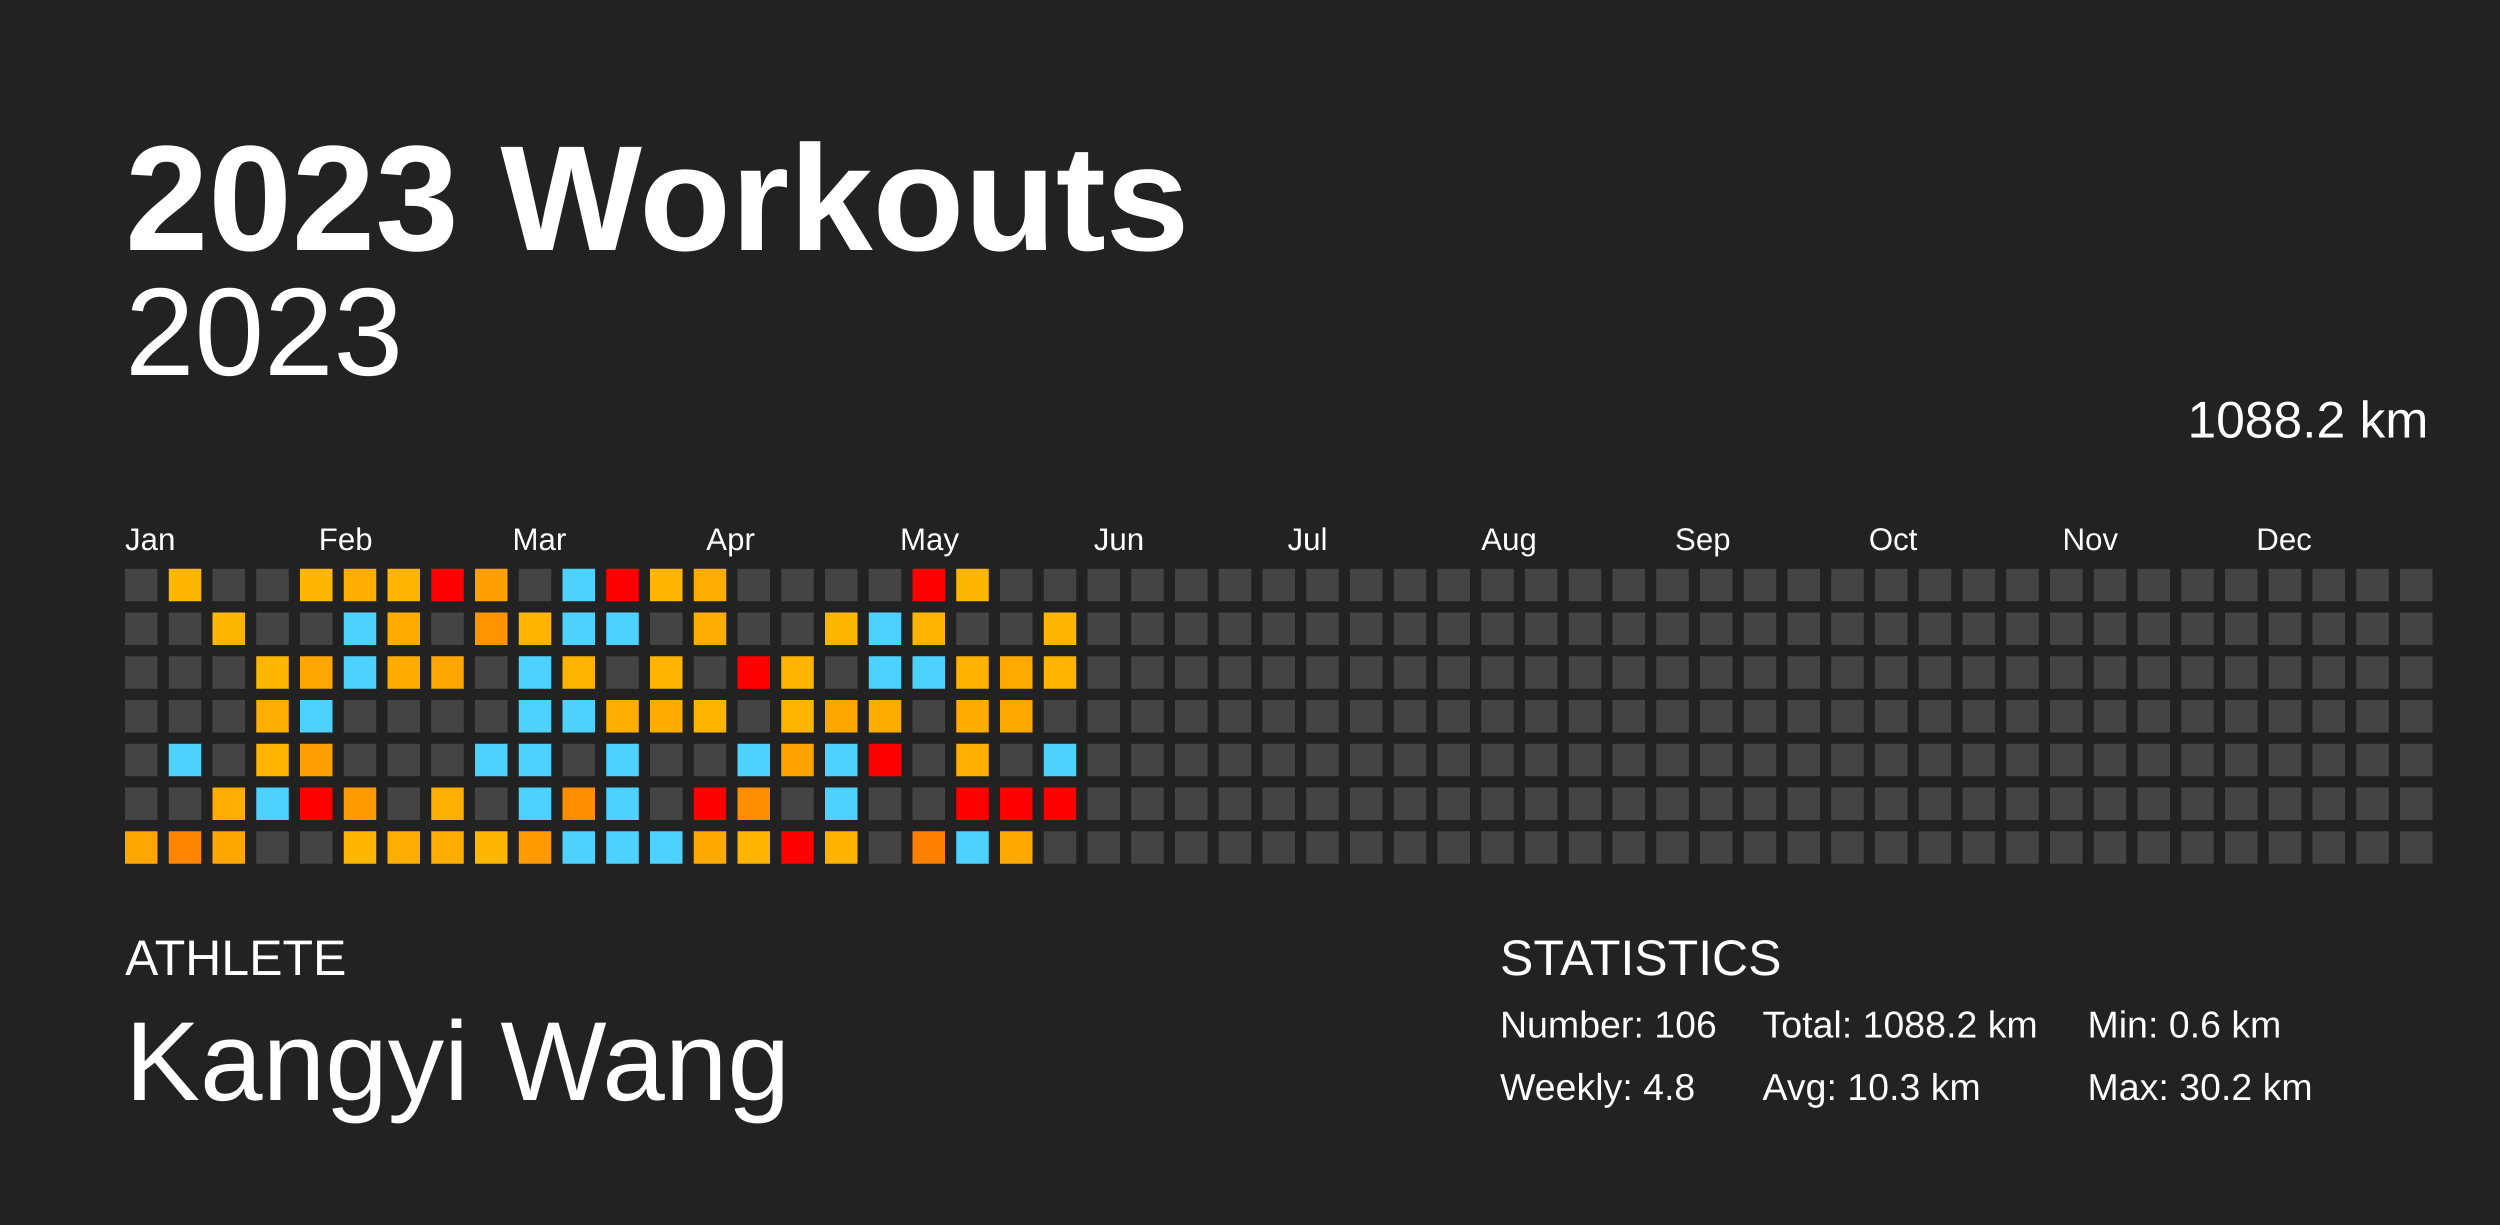
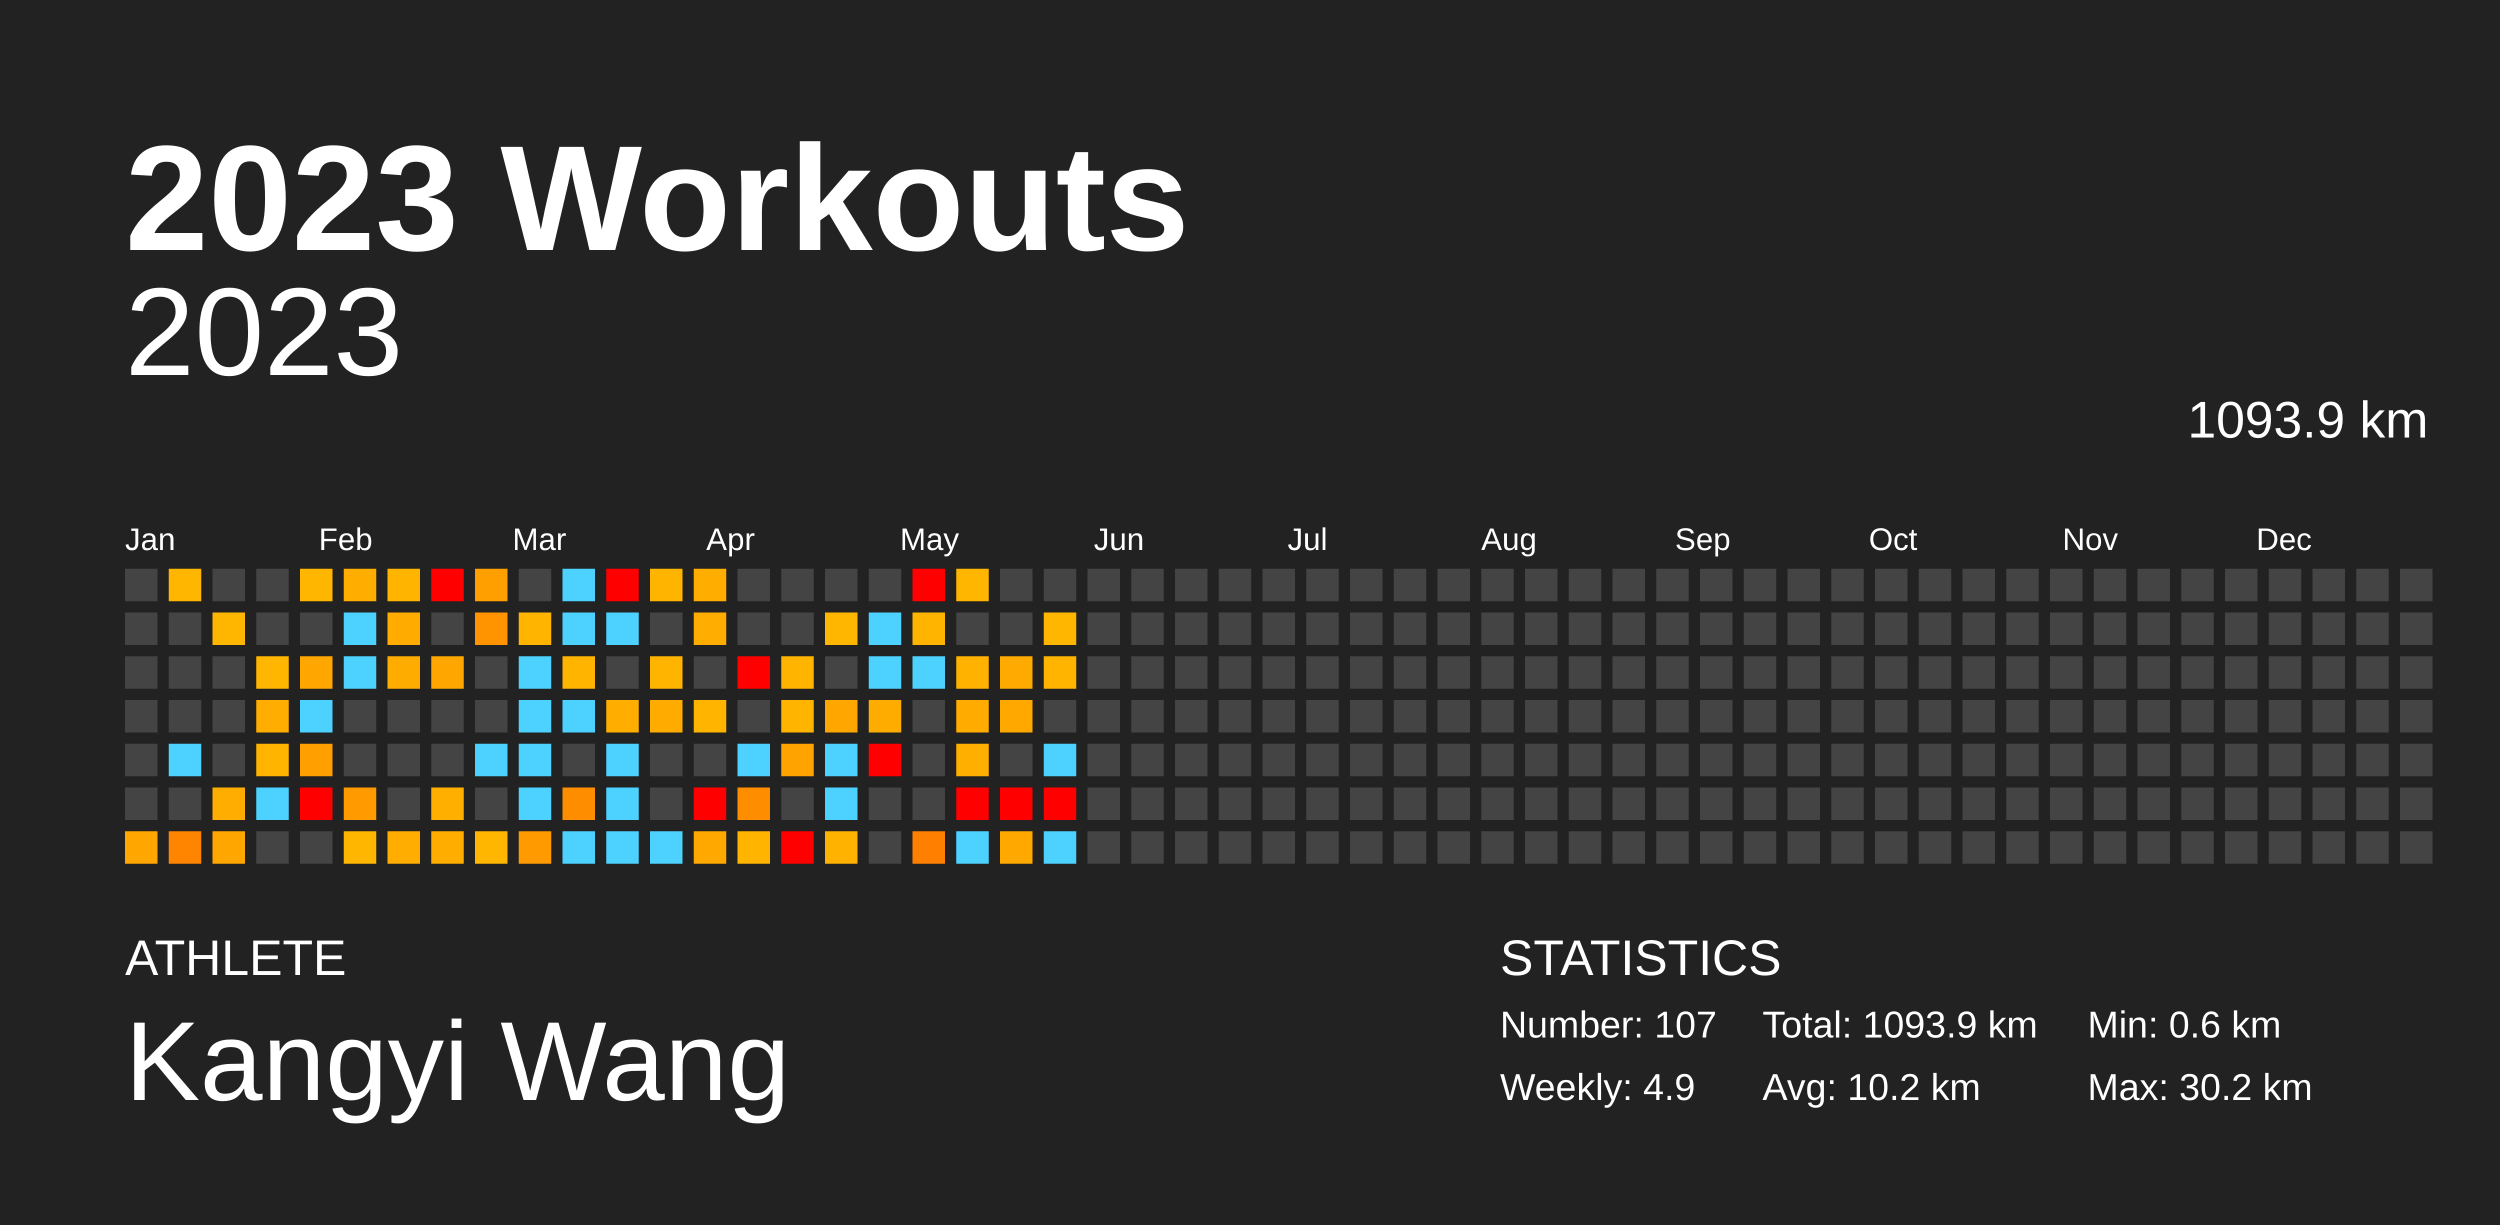
<svg xmlns="http://www.w3.org/2000/svg" baseProfile="full" height="98mm" version="1.1" viewBox="0,0,200,98" width="200mm">
  <defs />
  <rect fill="#222222" height="98" width="200" x="0" y="0" />
  <text fill="#FFFFFF" style="font-size:12px; font-family:Arial; font-weight:bold;" x="10" y="20">2023 Workouts</text>
  <text fill="#FFFFFF" style="font-size:4px; font-family:Arial" x="10" y="78">ATHLETE</text>
  <text fill="#FFFFFF" style="font-size:9px; font-family:Arial" x="10" y="88">Kangyi Wang</text>
  <text fill="#FFFFFF" style="font-size:4px; font-family:Arial" x="120" y="78">STATISTICS</text>
-   <text fill="#FFFFFF" style="font-size:3px; font-family:Arial" x="120" y="83">Number: 106</text>
-   <text fill="#FFFFFF" style="font-size:3px; font-family:Arial" x="120" y="88">Weekly: 4.8</text>
-   <text fill="#FFFFFF" style="font-size:3px; font-family:Arial" x="141" y="83">Total: 1088.2 km</text>
-   <text fill="#FFFFFF" style="font-size:3px; font-family:Arial" x="141" y="88">Avg: 10.3 km</text>
+   <text fill="#FFFFFF" style="font-size:3px; font-family:Arial" x="120" y="83">Number: 107</text>
+   <text fill="#FFFFFF" style="font-size:3px; font-family:Arial" x="120" y="88">Weekly: 4.9</text>
+   <text fill="#FFFFFF" style="font-size:3px; font-family:Arial" x="141" y="83">Total: 1093.9 km</text>
+   <text fill="#FFFFFF" style="font-size:3px; font-family:Arial" x="141" y="88">Avg: 10.2 km</text>
  <text fill="#FFFFFF" style="font-size:3px; font-family:Arial" x="167" y="83">Min: 0.6 km</text>
  <text fill="#FFFFFF" style="font-size:3px; font-family:Arial" x="167" y="88">Max: 30.2 km</text>
  <text alignment-baseline="hanging" fill="#FFFFFF" style="font-size:10.0px; font-family:Arial;" x="10" y="30">2023</text>
-   <text alignment-baseline="hanging" fill="#FFFFFF" style="font-size:4.125px; font-family:Arial;" x="175" y="35">1088.2 km</text>
+   <text alignment-baseline="hanging" fill="#FFFFFF" style="font-size:4.125px; font-family:Arial;" x="175" y="35">1093.9 km</text>
  <text fill="#FFFFFF" style="font-size:2.5px; font-family:Arial" x="10.0" y="44">Jan</text>
  <text fill="#FFFFFF" style="font-size:2.5px; font-family:Arial" x="25.5" y="44">Feb</text>
  <text fill="#FFFFFF" style="font-size:2.5px; font-family:Arial" x="41.0" y="44">Mar</text>
  <text fill="#FFFFFF" style="font-size:2.5px; font-family:Arial" x="56.5" y="44">Apr</text>
  <text fill="#FFFFFF" style="font-size:2.5px; font-family:Arial" x="72.0" y="44">May</text>
  <text fill="#FFFFFF" style="font-size:2.5px; font-family:Arial" x="87.5" y="44">Jun</text>
  <text fill="#FFFFFF" style="font-size:2.5px; font-family:Arial" x="103.0" y="44">Jul</text>
  <text fill="#FFFFFF" style="font-size:2.5px; font-family:Arial" x="118.5" y="44">Aug</text>
  <text fill="#FFFFFF" style="font-size:2.5px; font-family:Arial" x="134.0" y="44">Sep</text>
  <text fill="#FFFFFF" style="font-size:2.5px; font-family:Arial" x="149.5" y="44">Oct</text>
  <text fill="#FFFFFF" style="font-size:2.5px; font-family:Arial" x="165.0" y="44">Nov</text>
  <text fill="#FFFFFF" style="font-size:2.5px; font-family:Arial" x="180.5" y="44">Dec</text>
  <rect fill="#444444" height="2.6" width="2.6" x="10.0" y="45.5" />
  <rect fill="#444444" height="2.6" width="2.6" x="10.0" y="49.0" />
  <rect fill="#444444" height="2.6" width="2.6" x="10.0" y="52.5" />
  <rect fill="#444444" height="2.6" width="2.6" x="10.0" y="56.0" />
  <rect fill="#444444" height="2.6" width="2.6" x="10.0" y="59.5" />
  <rect fill="#444444" height="2.6" width="2.6" x="10.0" y="63.0" />
  <rect fill="#ffa600" height="2.6" width="2.6" x="10.0" y="66.5" />
  <rect fill="#ffb600" height="2.6" width="2.6" x="13.5" y="45.5" />
  <rect fill="#444444" height="2.6" width="2.6" x="13.5" y="49.0" />
  <rect fill="#444444" height="2.6" width="2.6" x="13.5" y="52.5" />
  <rect fill="#444444" height="2.6" width="2.6" x="13.5" y="56.0" />
  <rect fill="#4dd2ff" height="2.6" width="2.6" x="13.5" y="59.5" />
  <rect fill="#444444" height="2.6" width="2.6" x="13.5" y="63.0" />
  <rect fill="#ff8500" height="2.6" width="2.6" x="13.5" y="66.5" />
  <rect fill="#444444" height="2.6" width="2.6" x="17.0" y="45.5" />
  <rect fill="#ffb600" height="2.6" width="2.6" x="17.0" y="49.0" />
  <rect fill="#444444" height="2.6" width="2.6" x="17.0" y="52.5" />
  <rect fill="#444444" height="2.6" width="2.6" x="17.0" y="56.0" />
  <rect fill="#444444" height="2.6" width="2.6" x="17.0" y="59.5" />
  <rect fill="#ffad00" height="2.6" width="2.6" x="17.0" y="63.0" />
  <rect fill="#ffa600" height="2.6" width="2.6" x="17.0" y="66.5" />
  <rect fill="#444444" height="2.6" width="2.6" x="20.5" y="45.5" />
  <rect fill="#444444" height="2.6" width="2.6" x="20.5" y="49.0" />
  <rect fill="#ffb600" height="2.6" width="2.6" x="20.5" y="52.5" />
  <rect fill="#ffad00" height="2.6" width="2.6" x="20.5" y="56.0" />
  <rect fill="#ffb500" height="2.6" width="2.6" x="20.5" y="59.5" />
  <rect fill="#4dd2ff" height="2.6" width="2.6" x="20.5" y="63.0" />
  <rect fill="#444444" height="2.6" width="2.6" x="20.5" y="66.5" />
  <rect fill="#ffb600" height="2.6" width="2.6" x="24.0" y="45.5" />
  <rect fill="#444444" height="2.6" width="2.6" x="24.0" y="49.0" />
  <rect fill="#ffa600" height="2.6" width="2.6" x="24.0" y="52.5" />
  <rect fill="#4dd2ff" height="2.6" width="2.6" x="24.0" y="56.0" />
  <rect fill="#ffa000" height="2.6" width="2.6" x="24.0" y="59.5" />
  <rect fill="red" height="2.6" width="2.6" x="24.0" y="63.0" />
  <rect fill="#444444" height="2.6" width="2.6" x="24.0" y="66.5" />
  <rect fill="#ffae00" height="2.6" width="2.6" x="27.5" y="45.5" />
  <rect fill="#4dd2ff" height="2.6" width="2.6" x="27.5" y="49.0" />
  <rect fill="#4dd2ff" height="2.6" width="2.6" x="27.5" y="52.5" />
  <rect fill="#444444" height="2.6" width="2.6" x="27.5" y="56.0" />
  <rect fill="#444444" height="2.6" width="2.6" x="27.5" y="59.5" />
  <rect fill="#ff9a00" height="2.6" width="2.6" x="27.5" y="63.0" />
  <rect fill="#ffb600" height="2.6" width="2.6" x="27.5" y="66.5" />
  <rect fill="#ffb500" height="2.6" width="2.6" x="31.0" y="45.5" />
  <rect fill="#ffab00" height="2.6" width="2.6" x="31.0" y="49.0" />
  <rect fill="#ffac00" height="2.6" width="2.6" x="31.0" y="52.5" />
  <rect fill="#444444" height="2.6" width="2.6" x="31.0" y="56.0" />
  <rect fill="#444444" height="2.6" width="2.6" x="31.0" y="59.5" />
  <rect fill="#444444" height="2.6" width="2.6" x="31.0" y="63.0" />
  <rect fill="#ffad00" height="2.6" width="2.6" x="31.0" y="66.5" />
  <rect fill="red" height="2.6" width="2.6" x="34.5" y="45.5" />
  <rect fill="#444444" height="2.6" width="2.6" x="34.5" y="49.0" />
  <rect fill="#ffa700" height="2.6" width="2.6" x="34.5" y="52.5" />
  <rect fill="#444444" height="2.6" width="2.6" x="34.5" y="56.0" />
  <rect fill="#444444" height="2.6" width="2.6" x="34.5" y="59.5" />
  <rect fill="#ffaf00" height="2.6" width="2.6" x="34.5" y="63.0" />
  <rect fill="#ffae00" height="2.6" width="2.6" x="34.5" y="66.5" />
  <rect fill="#ffa000" height="2.6" width="2.6" x="38.0" y="45.5" />
  <rect fill="#ff9400" height="2.6" width="2.6" x="38.0" y="49.0" />
  <rect fill="#444444" height="2.6" width="2.6" x="38.0" y="52.5" />
  <rect fill="#444444" height="2.6" width="2.6" x="38.0" y="56.0" />
  <rect fill="#4dd2ff" height="2.6" width="2.6" x="38.0" y="59.5" />
  <rect fill="#444444" height="2.6" width="2.6" x="38.0" y="63.0" />
  <rect fill="#ffb600" height="2.6" width="2.6" x="38.0" y="66.5" />
  <rect fill="#444444" height="2.6" width="2.6" x="41.5" y="45.5" />
  <rect fill="#ffb500" height="2.6" width="2.6" x="41.5" y="49.0" />
  <rect fill="#4dd2ff" height="2.6" width="2.6" x="41.5" y="52.5" />
  <rect fill="#4dd2ff" height="2.6" width="2.6" x="41.5" y="56.0" />
  <rect fill="#4dd2ff" height="2.6" width="2.6" x="41.5" y="59.5" />
  <rect fill="#4dd2ff" height="2.6" width="2.6" x="41.5" y="63.0" />
  <rect fill="#ff9a00" height="2.6" width="2.6" x="41.5" y="66.5" />
  <rect fill="#4dd2ff" height="2.6" width="2.6" x="45.0" y="45.5" />
  <rect fill="#4dd2ff" height="2.6" width="2.6" x="45.0" y="49.0" />
  <rect fill="#ffb400" height="2.6" width="2.6" x="45.0" y="52.5" />
  <rect fill="#4dd2ff" height="2.6" width="2.6" x="45.0" y="56.0" />
  <rect fill="#444444" height="2.6" width="2.6" x="45.0" y="59.5" />
  <rect fill="#ff8d00" height="2.6" width="2.6" x="45.0" y="63.0" />
  <rect fill="#4dd2ff" height="2.6" width="2.6" x="45.0" y="66.5" />
  <rect fill="red" height="2.6" width="2.6" x="48.5" y="45.5" />
  <rect fill="#4dd2ff" height="2.6" width="2.6" x="48.5" y="49.0" />
  <rect fill="#444444" height="2.6" width="2.6" x="48.5" y="52.5" />
  <rect fill="#ffae00" height="2.6" width="2.6" x="48.5" y="56.0" />
  <rect fill="#4dd2ff" height="2.6" width="2.6" x="48.5" y="59.5" />
  <rect fill="#4dd2ff" height="2.6" width="2.6" x="48.5" y="63.0" />
  <rect fill="#4dd2ff" height="2.6" width="2.6" x="48.5" y="66.5" />
  <rect fill="#ffb500" height="2.6" width="2.6" x="52.0" y="45.5" />
  <rect fill="#444444" height="2.6" width="2.6" x="52.0" y="49.0" />
  <rect fill="#ffb400" height="2.6" width="2.6" x="52.0" y="52.5" />
  <rect fill="#ffab00" height="2.6" width="2.6" x="52.0" y="56.0" />
  <rect fill="#444444" height="2.6" width="2.6" x="52.0" y="59.5" />
  <rect fill="#444444" height="2.6" width="2.6" x="52.0" y="63.0" />
  <rect fill="#4dd2ff" height="2.6" width="2.6" x="52.0" y="66.5" />
  <rect fill="#ffae00" height="2.6" width="2.6" x="55.5" y="45.5" />
  <rect fill="#ffad00" height="2.6" width="2.6" x="55.5" y="49.0" />
  <rect fill="#444444" height="2.6" width="2.6" x="55.5" y="52.5" />
  <rect fill="#ffb500" height="2.6" width="2.6" x="55.5" y="56.0" />
  <rect fill="#444444" height="2.6" width="2.6" x="55.5" y="59.5" />
  <rect fill="red" height="2.6" width="2.6" x="55.5" y="63.0" />
  <rect fill="#ffa800" height="2.6" width="2.6" x="55.5" y="66.5" />
  <rect fill="#444444" height="2.6" width="2.6" x="59.0" y="45.5" />
  <rect fill="#444444" height="2.6" width="2.6" x="59.0" y="49.0" />
  <rect fill="red" height="2.6" width="2.6" x="59.0" y="52.5" />
  <rect fill="#444444" height="2.6" width="2.6" x="59.0" y="56.0" />
  <rect fill="#4dd2ff" height="2.6" width="2.6" x="59.0" y="59.5" />
  <rect fill="#ff8d00" height="2.6" width="2.6" x="59.0" y="63.0" />
  <rect fill="#ffb400" height="2.6" width="2.6" x="59.0" y="66.5" />
  <rect fill="#444444" height="2.6" width="2.6" x="62.5" y="45.5" />
  <rect fill="#444444" height="2.6" width="2.6" x="62.5" y="49.0" />
  <rect fill="#ffb500" height="2.6" width="2.6" x="62.5" y="52.5" />
  <rect fill="#ffb500" height="2.6" width="2.6" x="62.5" y="56.0" />
  <rect fill="#ffa300" height="2.6" width="2.6" x="62.5" y="59.5" />
  <rect fill="#444444" height="2.6" width="2.6" x="62.5" y="63.0" />
  <rect fill="red" height="2.6" width="2.6" x="62.5" y="66.5" />
  <rect fill="#444444" height="2.6" width="2.6" x="66.0" y="45.5" />
  <rect fill="#ffb600" height="2.6" width="2.6" x="66.0" y="49.0" />
  <rect fill="#444444" height="2.6" width="2.6" x="66.0" y="52.5" />
  <rect fill="#ffa600" height="2.6" width="2.6" x="66.0" y="56.0" />
  <rect fill="#4dd2ff" height="2.6" width="2.6" x="66.0" y="59.5" />
  <rect fill="#4dd2ff" height="2.6" width="2.6" x="66.0" y="63.0" />
  <rect fill="#ffb200" height="2.6" width="2.6" x="66.0" y="66.5" />
  <rect fill="#444444" height="2.6" width="2.6" x="69.5" y="45.5" />
  <rect fill="#4dd2ff" height="2.6" width="2.6" x="69.5" y="49.0" />
  <rect fill="#4dd2ff" height="2.6" width="2.6" x="69.5" y="52.5" />
  <rect fill="#ffac00" height="2.6" width="2.6" x="69.5" y="56.0" />
  <rect fill="red" height="2.6" width="2.6" x="69.5" y="59.5" />
  <rect fill="#444444" height="2.6" width="2.6" x="69.5" y="63.0" />
  <rect fill="#444444" height="2.6" width="2.6" x="69.5" y="66.5" />
  <rect fill="red" height="2.6" width="2.6" x="73.0" y="45.5" />
  <rect fill="#ffb500" height="2.6" width="2.6" x="73.0" y="49.0" />
  <rect fill="#4dd2ff" height="2.6" width="2.6" x="73.0" y="52.5" />
  <rect fill="#444444" height="2.6" width="2.6" x="73.0" y="56.0" />
  <rect fill="#444444" height="2.6" width="2.6" x="73.0" y="59.5" />
  <rect fill="#444444" height="2.6" width="2.6" x="73.0" y="63.0" />
  <rect fill="#ff7f00" height="2.6" width="2.6" x="73.0" y="66.5" />
  <rect fill="#ffb600" height="2.6" width="2.6" x="76.5" y="45.5" />
  <rect fill="#444444" height="2.6" width="2.6" x="76.5" y="49.0" />
  <rect fill="#ffb200" height="2.6" width="2.6" x="76.5" y="52.5" />
  <rect fill="#ffab00" height="2.6" width="2.6" x="76.5" y="56.0" />
  <rect fill="#ffaf00" height="2.6" width="2.6" x="76.5" y="59.5" />
  <rect fill="red" height="2.6" width="2.6" x="76.5" y="63.0" />
  <rect fill="#4dd2ff" height="2.6" width="2.6" x="76.5" y="66.5" />
  <rect fill="#444444" height="2.6" width="2.6" x="80.0" y="45.5" />
  <rect fill="#444444" height="2.6" width="2.6" x="80.0" y="49.0" />
  <rect fill="#ffaa00" height="2.6" width="2.6" x="80.0" y="52.5" />
  <rect fill="#ffa900" height="2.6" width="2.6" x="80.0" y="56.0" />
  <rect fill="#444444" height="2.6" width="2.6" x="80.0" y="59.5" />
  <rect fill="red" height="2.6" width="2.6" x="80.0" y="63.0" />
  <rect fill="#ffa900" height="2.6" width="2.6" x="80.0" y="66.5" />
  <rect fill="#444444" height="2.6" width="2.6" x="83.5" y="45.5" />
  <rect fill="#ffb600" height="2.6" width="2.6" x="83.5" y="49.0" />
  <rect fill="#ffb500" height="2.6" width="2.6" x="83.5" y="52.5" />
  <rect fill="#444444" height="2.6" width="2.6" x="83.5" y="56.0" />
  <rect fill="#4dd2ff" height="2.6" width="2.6" x="83.5" y="59.5" />
  <rect fill="red" height="2.6" width="2.6" x="83.5" y="63.0" />
-   <rect fill="#444444" height="2.6" width="2.6" x="83.5" y="66.5" />
+   <rect fill="#4dd2ff" height="2.6" width="2.6" x="83.5" y="66.5" />
  <rect fill="#444444" height="2.6" width="2.6" x="87.0" y="45.5" />
  <rect fill="#444444" height="2.6" width="2.6" x="87.0" y="49.0" />
  <rect fill="#444444" height="2.6" width="2.6" x="87.0" y="52.5" />
  <rect fill="#444444" height="2.6" width="2.6" x="87.0" y="56.0" />
  <rect fill="#444444" height="2.6" width="2.6" x="87.0" y="59.5" />
  <rect fill="#444444" height="2.6" width="2.6" x="87.0" y="63.0" />
  <rect fill="#444444" height="2.6" width="2.6" x="87.0" y="66.5" />
  <rect fill="#444444" height="2.6" width="2.6" x="90.5" y="45.5" />
  <rect fill="#444444" height="2.6" width="2.6" x="90.5" y="49.0" />
  <rect fill="#444444" height="2.6" width="2.6" x="90.5" y="52.5" />
  <rect fill="#444444" height="2.6" width="2.6" x="90.5" y="56.0" />
  <rect fill="#444444" height="2.6" width="2.6" x="90.5" y="59.5" />
  <rect fill="#444444" height="2.6" width="2.6" x="90.5" y="63.0" />
  <rect fill="#444444" height="2.6" width="2.6" x="90.5" y="66.5" />
  <rect fill="#444444" height="2.6" width="2.6" x="94.0" y="45.5" />
  <rect fill="#444444" height="2.6" width="2.6" x="94.0" y="49.0" />
  <rect fill="#444444" height="2.6" width="2.6" x="94.0" y="52.5" />
  <rect fill="#444444" height="2.6" width="2.6" x="94.0" y="56.0" />
  <rect fill="#444444" height="2.6" width="2.6" x="94.0" y="59.5" />
  <rect fill="#444444" height="2.6" width="2.6" x="94.0" y="63.0" />
  <rect fill="#444444" height="2.6" width="2.6" x="94.0" y="66.5" />
  <rect fill="#444444" height="2.6" width="2.6" x="97.5" y="45.5" />
  <rect fill="#444444" height="2.6" width="2.6" x="97.5" y="49.0" />
  <rect fill="#444444" height="2.6" width="2.6" x="97.5" y="52.5" />
  <rect fill="#444444" height="2.6" width="2.6" x="97.5" y="56.0" />
  <rect fill="#444444" height="2.6" width="2.6" x="97.5" y="59.5" />
  <rect fill="#444444" height="2.6" width="2.6" x="97.5" y="63.0" />
  <rect fill="#444444" height="2.6" width="2.6" x="97.5" y="66.5" />
  <rect fill="#444444" height="2.6" width="2.6" x="101.0" y="45.5" />
  <rect fill="#444444" height="2.6" width="2.6" x="101.0" y="49.0" />
  <rect fill="#444444" height="2.6" width="2.6" x="101.0" y="52.5" />
  <rect fill="#444444" height="2.6" width="2.6" x="101.0" y="56.0" />
  <rect fill="#444444" height="2.6" width="2.6" x="101.0" y="59.5" />
  <rect fill="#444444" height="2.6" width="2.6" x="101.0" y="63.0" />
  <rect fill="#444444" height="2.6" width="2.6" x="101.0" y="66.5" />
  <rect fill="#444444" height="2.6" width="2.6" x="104.5" y="45.5" />
  <rect fill="#444444" height="2.6" width="2.6" x="104.5" y="49.0" />
  <rect fill="#444444" height="2.6" width="2.6" x="104.5" y="52.5" />
  <rect fill="#444444" height="2.6" width="2.6" x="104.5" y="56.0" />
  <rect fill="#444444" height="2.6" width="2.6" x="104.5" y="59.5" />
  <rect fill="#444444" height="2.6" width="2.6" x="104.5" y="63.0" />
  <rect fill="#444444" height="2.6" width="2.6" x="104.5" y="66.5" />
  <rect fill="#444444" height="2.6" width="2.6" x="108.0" y="45.5" />
  <rect fill="#444444" height="2.6" width="2.6" x="108.0" y="49.0" />
  <rect fill="#444444" height="2.6" width="2.6" x="108.0" y="52.5" />
  <rect fill="#444444" height="2.6" width="2.6" x="108.0" y="56.0" />
  <rect fill="#444444" height="2.6" width="2.6" x="108.0" y="59.5" />
  <rect fill="#444444" height="2.6" width="2.6" x="108.0" y="63.0" />
  <rect fill="#444444" height="2.6" width="2.6" x="108.0" y="66.5" />
  <rect fill="#444444" height="2.6" width="2.6" x="111.5" y="45.5" />
  <rect fill="#444444" height="2.6" width="2.6" x="111.5" y="49.0" />
  <rect fill="#444444" height="2.6" width="2.6" x="111.5" y="52.5" />
  <rect fill="#444444" height="2.6" width="2.6" x="111.5" y="56.0" />
  <rect fill="#444444" height="2.6" width="2.6" x="111.5" y="59.5" />
  <rect fill="#444444" height="2.6" width="2.6" x="111.5" y="63.0" />
  <rect fill="#444444" height="2.6" width="2.6" x="111.5" y="66.5" />
  <rect fill="#444444" height="2.6" width="2.6" x="115.0" y="45.5" />
  <rect fill="#444444" height="2.6" width="2.6" x="115.0" y="49.0" />
  <rect fill="#444444" height="2.6" width="2.6" x="115.0" y="52.5" />
  <rect fill="#444444" height="2.6" width="2.6" x="115.0" y="56.0" />
  <rect fill="#444444" height="2.6" width="2.6" x="115.0" y="59.5" />
  <rect fill="#444444" height="2.6" width="2.6" x="115.0" y="63.0" />
  <rect fill="#444444" height="2.6" width="2.6" x="115.0" y="66.5" />
  <rect fill="#444444" height="2.6" width="2.6" x="118.5" y="45.5" />
  <rect fill="#444444" height="2.6" width="2.6" x="118.5" y="49.0" />
  <rect fill="#444444" height="2.6" width="2.6" x="118.5" y="52.5" />
  <rect fill="#444444" height="2.6" width="2.6" x="118.5" y="56.0" />
  <rect fill="#444444" height="2.6" width="2.6" x="118.5" y="59.5" />
  <rect fill="#444444" height="2.6" width="2.6" x="118.5" y="63.0" />
  <rect fill="#444444" height="2.6" width="2.6" x="118.5" y="66.5" />
  <rect fill="#444444" height="2.6" width="2.6" x="122.0" y="45.5" />
  <rect fill="#444444" height="2.6" width="2.6" x="122.0" y="49.0" />
  <rect fill="#444444" height="2.6" width="2.6" x="122.0" y="52.5" />
  <rect fill="#444444" height="2.6" width="2.6" x="122.0" y="56.0" />
  <rect fill="#444444" height="2.6" width="2.6" x="122.0" y="59.5" />
  <rect fill="#444444" height="2.6" width="2.6" x="122.0" y="63.0" />
  <rect fill="#444444" height="2.6" width="2.6" x="122.0" y="66.5" />
  <rect fill="#444444" height="2.6" width="2.6" x="125.5" y="45.5" />
  <rect fill="#444444" height="2.6" width="2.6" x="125.5" y="49.0" />
  <rect fill="#444444" height="2.6" width="2.6" x="125.5" y="52.5" />
  <rect fill="#444444" height="2.6" width="2.6" x="125.5" y="56.0" />
  <rect fill="#444444" height="2.6" width="2.6" x="125.5" y="59.5" />
  <rect fill="#444444" height="2.6" width="2.6" x="125.5" y="63.0" />
  <rect fill="#444444" height="2.6" width="2.6" x="125.5" y="66.5" />
  <rect fill="#444444" height="2.6" width="2.6" x="129.0" y="45.5" />
  <rect fill="#444444" height="2.6" width="2.6" x="129.0" y="49.0" />
  <rect fill="#444444" height="2.6" width="2.6" x="129.0" y="52.5" />
  <rect fill="#444444" height="2.6" width="2.6" x="129.0" y="56.0" />
  <rect fill="#444444" height="2.6" width="2.6" x="129.0" y="59.5" />
  <rect fill="#444444" height="2.6" width="2.6" x="129.0" y="63.0" />
  <rect fill="#444444" height="2.6" width="2.6" x="129.0" y="66.5" />
  <rect fill="#444444" height="2.6" width="2.6" x="132.5" y="45.5" />
  <rect fill="#444444" height="2.6" width="2.6" x="132.5" y="49.0" />
  <rect fill="#444444" height="2.6" width="2.6" x="132.5" y="52.5" />
  <rect fill="#444444" height="2.6" width="2.6" x="132.5" y="56.0" />
  <rect fill="#444444" height="2.6" width="2.6" x="132.5" y="59.5" />
  <rect fill="#444444" height="2.6" width="2.6" x="132.5" y="63.0" />
  <rect fill="#444444" height="2.6" width="2.6" x="132.5" y="66.5" />
  <rect fill="#444444" height="2.6" width="2.6" x="136.0" y="45.5" />
  <rect fill="#444444" height="2.6" width="2.6" x="136.0" y="49.0" />
  <rect fill="#444444" height="2.6" width="2.6" x="136.0" y="52.5" />
  <rect fill="#444444" height="2.6" width="2.6" x="136.0" y="56.0" />
  <rect fill="#444444" height="2.6" width="2.6" x="136.0" y="59.5" />
  <rect fill="#444444" height="2.6" width="2.6" x="136.0" y="63.0" />
  <rect fill="#444444" height="2.6" width="2.6" x="136.0" y="66.5" />
  <rect fill="#444444" height="2.6" width="2.6" x="139.5" y="45.5" />
  <rect fill="#444444" height="2.6" width="2.6" x="139.5" y="49.0" />
  <rect fill="#444444" height="2.6" width="2.6" x="139.5" y="52.5" />
  <rect fill="#444444" height="2.6" width="2.6" x="139.5" y="56.0" />
  <rect fill="#444444" height="2.6" width="2.6" x="139.5" y="59.5" />
  <rect fill="#444444" height="2.6" width="2.6" x="139.5" y="63.0" />
  <rect fill="#444444" height="2.6" width="2.6" x="139.5" y="66.5" />
  <rect fill="#444444" height="2.6" width="2.6" x="143.0" y="45.5" />
  <rect fill="#444444" height="2.6" width="2.6" x="143.0" y="49.0" />
  <rect fill="#444444" height="2.6" width="2.6" x="143.0" y="52.5" />
  <rect fill="#444444" height="2.6" width="2.6" x="143.0" y="56.0" />
  <rect fill="#444444" height="2.6" width="2.6" x="143.0" y="59.5" />
  <rect fill="#444444" height="2.6" width="2.6" x="143.0" y="63.0" />
  <rect fill="#444444" height="2.6" width="2.6" x="143.0" y="66.5" />
  <rect fill="#444444" height="2.6" width="2.6" x="146.5" y="45.5" />
  <rect fill="#444444" height="2.6" width="2.6" x="146.5" y="49.0" />
  <rect fill="#444444" height="2.6" width="2.6" x="146.5" y="52.5" />
  <rect fill="#444444" height="2.6" width="2.6" x="146.5" y="56.0" />
  <rect fill="#444444" height="2.6" width="2.6" x="146.5" y="59.5" />
  <rect fill="#444444" height="2.6" width="2.6" x="146.5" y="63.0" />
  <rect fill="#444444" height="2.6" width="2.6" x="146.5" y="66.5" />
  <rect fill="#444444" height="2.6" width="2.6" x="150.0" y="45.5" />
  <rect fill="#444444" height="2.6" width="2.6" x="150.0" y="49.0" />
  <rect fill="#444444" height="2.6" width="2.6" x="150.0" y="52.5" />
  <rect fill="#444444" height="2.6" width="2.6" x="150.0" y="56.0" />
  <rect fill="#444444" height="2.6" width="2.6" x="150.0" y="59.5" />
  <rect fill="#444444" height="2.6" width="2.6" x="150.0" y="63.0" />
  <rect fill="#444444" height="2.6" width="2.6" x="150.0" y="66.5" />
  <rect fill="#444444" height="2.6" width="2.6" x="153.5" y="45.5" />
  <rect fill="#444444" height="2.6" width="2.6" x="153.5" y="49.0" />
  <rect fill="#444444" height="2.6" width="2.6" x="153.5" y="52.5" />
  <rect fill="#444444" height="2.6" width="2.6" x="153.5" y="56.0" />
  <rect fill="#444444" height="2.6" width="2.6" x="153.5" y="59.5" />
  <rect fill="#444444" height="2.6" width="2.6" x="153.5" y="63.0" />
  <rect fill="#444444" height="2.6" width="2.6" x="153.5" y="66.5" />
  <rect fill="#444444" height="2.6" width="2.6" x="157.0" y="45.5" />
  <rect fill="#444444" height="2.6" width="2.6" x="157.0" y="49.0" />
  <rect fill="#444444" height="2.6" width="2.6" x="157.0" y="52.5" />
  <rect fill="#444444" height="2.6" width="2.6" x="157.0" y="56.0" />
  <rect fill="#444444" height="2.6" width="2.6" x="157.0" y="59.5" />
  <rect fill="#444444" height="2.6" width="2.6" x="157.0" y="63.0" />
  <rect fill="#444444" height="2.6" width="2.6" x="157.0" y="66.5" />
  <rect fill="#444444" height="2.6" width="2.6" x="160.5" y="45.5" />
  <rect fill="#444444" height="2.6" width="2.6" x="160.5" y="49.0" />
  <rect fill="#444444" height="2.6" width="2.6" x="160.5" y="52.5" />
  <rect fill="#444444" height="2.6" width="2.6" x="160.5" y="56.0" />
  <rect fill="#444444" height="2.6" width="2.6" x="160.5" y="59.5" />
  <rect fill="#444444" height="2.6" width="2.6" x="160.5" y="63.0" />
  <rect fill="#444444" height="2.6" width="2.6" x="160.5" y="66.5" />
  <rect fill="#444444" height="2.6" width="2.6" x="164.0" y="45.5" />
  <rect fill="#444444" height="2.6" width="2.6" x="164.0" y="49.0" />
  <rect fill="#444444" height="2.6" width="2.6" x="164.0" y="52.5" />
  <rect fill="#444444" height="2.6" width="2.6" x="164.0" y="56.0" />
  <rect fill="#444444" height="2.6" width="2.6" x="164.0" y="59.5" />
  <rect fill="#444444" height="2.6" width="2.6" x="164.0" y="63.0" />
  <rect fill="#444444" height="2.6" width="2.6" x="164.0" y="66.5" />
  <rect fill="#444444" height="2.6" width="2.6" x="167.5" y="45.5" />
  <rect fill="#444444" height="2.6" width="2.6" x="167.5" y="49.0" />
  <rect fill="#444444" height="2.6" width="2.6" x="167.5" y="52.5" />
  <rect fill="#444444" height="2.6" width="2.6" x="167.5" y="56.0" />
  <rect fill="#444444" height="2.6" width="2.6" x="167.5" y="59.5" />
  <rect fill="#444444" height="2.6" width="2.6" x="167.5" y="63.0" />
  <rect fill="#444444" height="2.6" width="2.6" x="167.5" y="66.5" />
  <rect fill="#444444" height="2.6" width="2.6" x="171.0" y="45.5" />
  <rect fill="#444444" height="2.6" width="2.6" x="171.0" y="49.0" />
  <rect fill="#444444" height="2.6" width="2.6" x="171.0" y="52.5" />
  <rect fill="#444444" height="2.6" width="2.6" x="171.0" y="56.0" />
  <rect fill="#444444" height="2.6" width="2.6" x="171.0" y="59.5" />
  <rect fill="#444444" height="2.6" width="2.6" x="171.0" y="63.0" />
  <rect fill="#444444" height="2.6" width="2.6" x="171.0" y="66.5" />
  <rect fill="#444444" height="2.6" width="2.6" x="174.5" y="45.5" />
  <rect fill="#444444" height="2.6" width="2.6" x="174.5" y="49.0" />
  <rect fill="#444444" height="2.6" width="2.6" x="174.5" y="52.5" />
  <rect fill="#444444" height="2.6" width="2.6" x="174.5" y="56.0" />
  <rect fill="#444444" height="2.6" width="2.6" x="174.5" y="59.5" />
  <rect fill="#444444" height="2.6" width="2.6" x="174.5" y="63.0" />
  <rect fill="#444444" height="2.6" width="2.6" x="174.5" y="66.5" />
  <rect fill="#444444" height="2.6" width="2.6" x="178.0" y="45.5" />
  <rect fill="#444444" height="2.6" width="2.6" x="178.0" y="49.0" />
  <rect fill="#444444" height="2.6" width="2.6" x="178.0" y="52.5" />
  <rect fill="#444444" height="2.6" width="2.6" x="178.0" y="56.0" />
  <rect fill="#444444" height="2.6" width="2.6" x="178.0" y="59.5" />
  <rect fill="#444444" height="2.6" width="2.6" x="178.0" y="63.0" />
  <rect fill="#444444" height="2.6" width="2.6" x="178.0" y="66.5" />
  <rect fill="#444444" height="2.6" width="2.6" x="181.5" y="45.5" />
  <rect fill="#444444" height="2.6" width="2.6" x="181.5" y="49.0" />
  <rect fill="#444444" height="2.6" width="2.6" x="181.5" y="52.5" />
  <rect fill="#444444" height="2.6" width="2.6" x="181.5" y="56.0" />
  <rect fill="#444444" height="2.6" width="2.6" x="181.5" y="59.5" />
  <rect fill="#444444" height="2.6" width="2.6" x="181.5" y="63.0" />
  <rect fill="#444444" height="2.6" width="2.6" x="181.5" y="66.5" />
  <rect fill="#444444" height="2.6" width="2.6" x="185.0" y="45.5" />
  <rect fill="#444444" height="2.6" width="2.6" x="185.0" y="49.0" />
  <rect fill="#444444" height="2.6" width="2.6" x="185.0" y="52.5" />
  <rect fill="#444444" height="2.6" width="2.6" x="185.0" y="56.0" />
  <rect fill="#444444" height="2.6" width="2.6" x="185.0" y="59.5" />
  <rect fill="#444444" height="2.6" width="2.6" x="185.0" y="63.0" />
  <rect fill="#444444" height="2.6" width="2.6" x="185.0" y="66.5" />
  <rect fill="#444444" height="2.6" width="2.6" x="188.5" y="45.5" />
  <rect fill="#444444" height="2.6" width="2.6" x="188.5" y="49.0" />
  <rect fill="#444444" height="2.6" width="2.6" x="188.5" y="52.5" />
  <rect fill="#444444" height="2.6" width="2.6" x="188.5" y="56.0" />
  <rect fill="#444444" height="2.6" width="2.6" x="188.5" y="59.5" />
  <rect fill="#444444" height="2.6" width="2.6" x="188.5" y="63.0" />
  <rect fill="#444444" height="2.6" width="2.6" x="188.5" y="66.5" />
  <rect fill="#444444" height="2.6" width="2.6" x="192.0" y="45.5" />
  <rect fill="#444444" height="2.6" width="2.6" x="192.0" y="49.0" />
  <rect fill="#444444" height="2.6" width="2.6" x="192.0" y="52.5" />
  <rect fill="#444444" height="2.6" width="2.6" x="192.0" y="56.0" />
  <rect fill="#444444" height="2.6" width="2.6" x="192.0" y="59.5" />
  <rect fill="#444444" height="2.6" width="2.6" x="192.0" y="63.0" />
  <rect fill="#444444" height="2.6" width="2.6" x="192.0" y="66.5" />
</svg>
